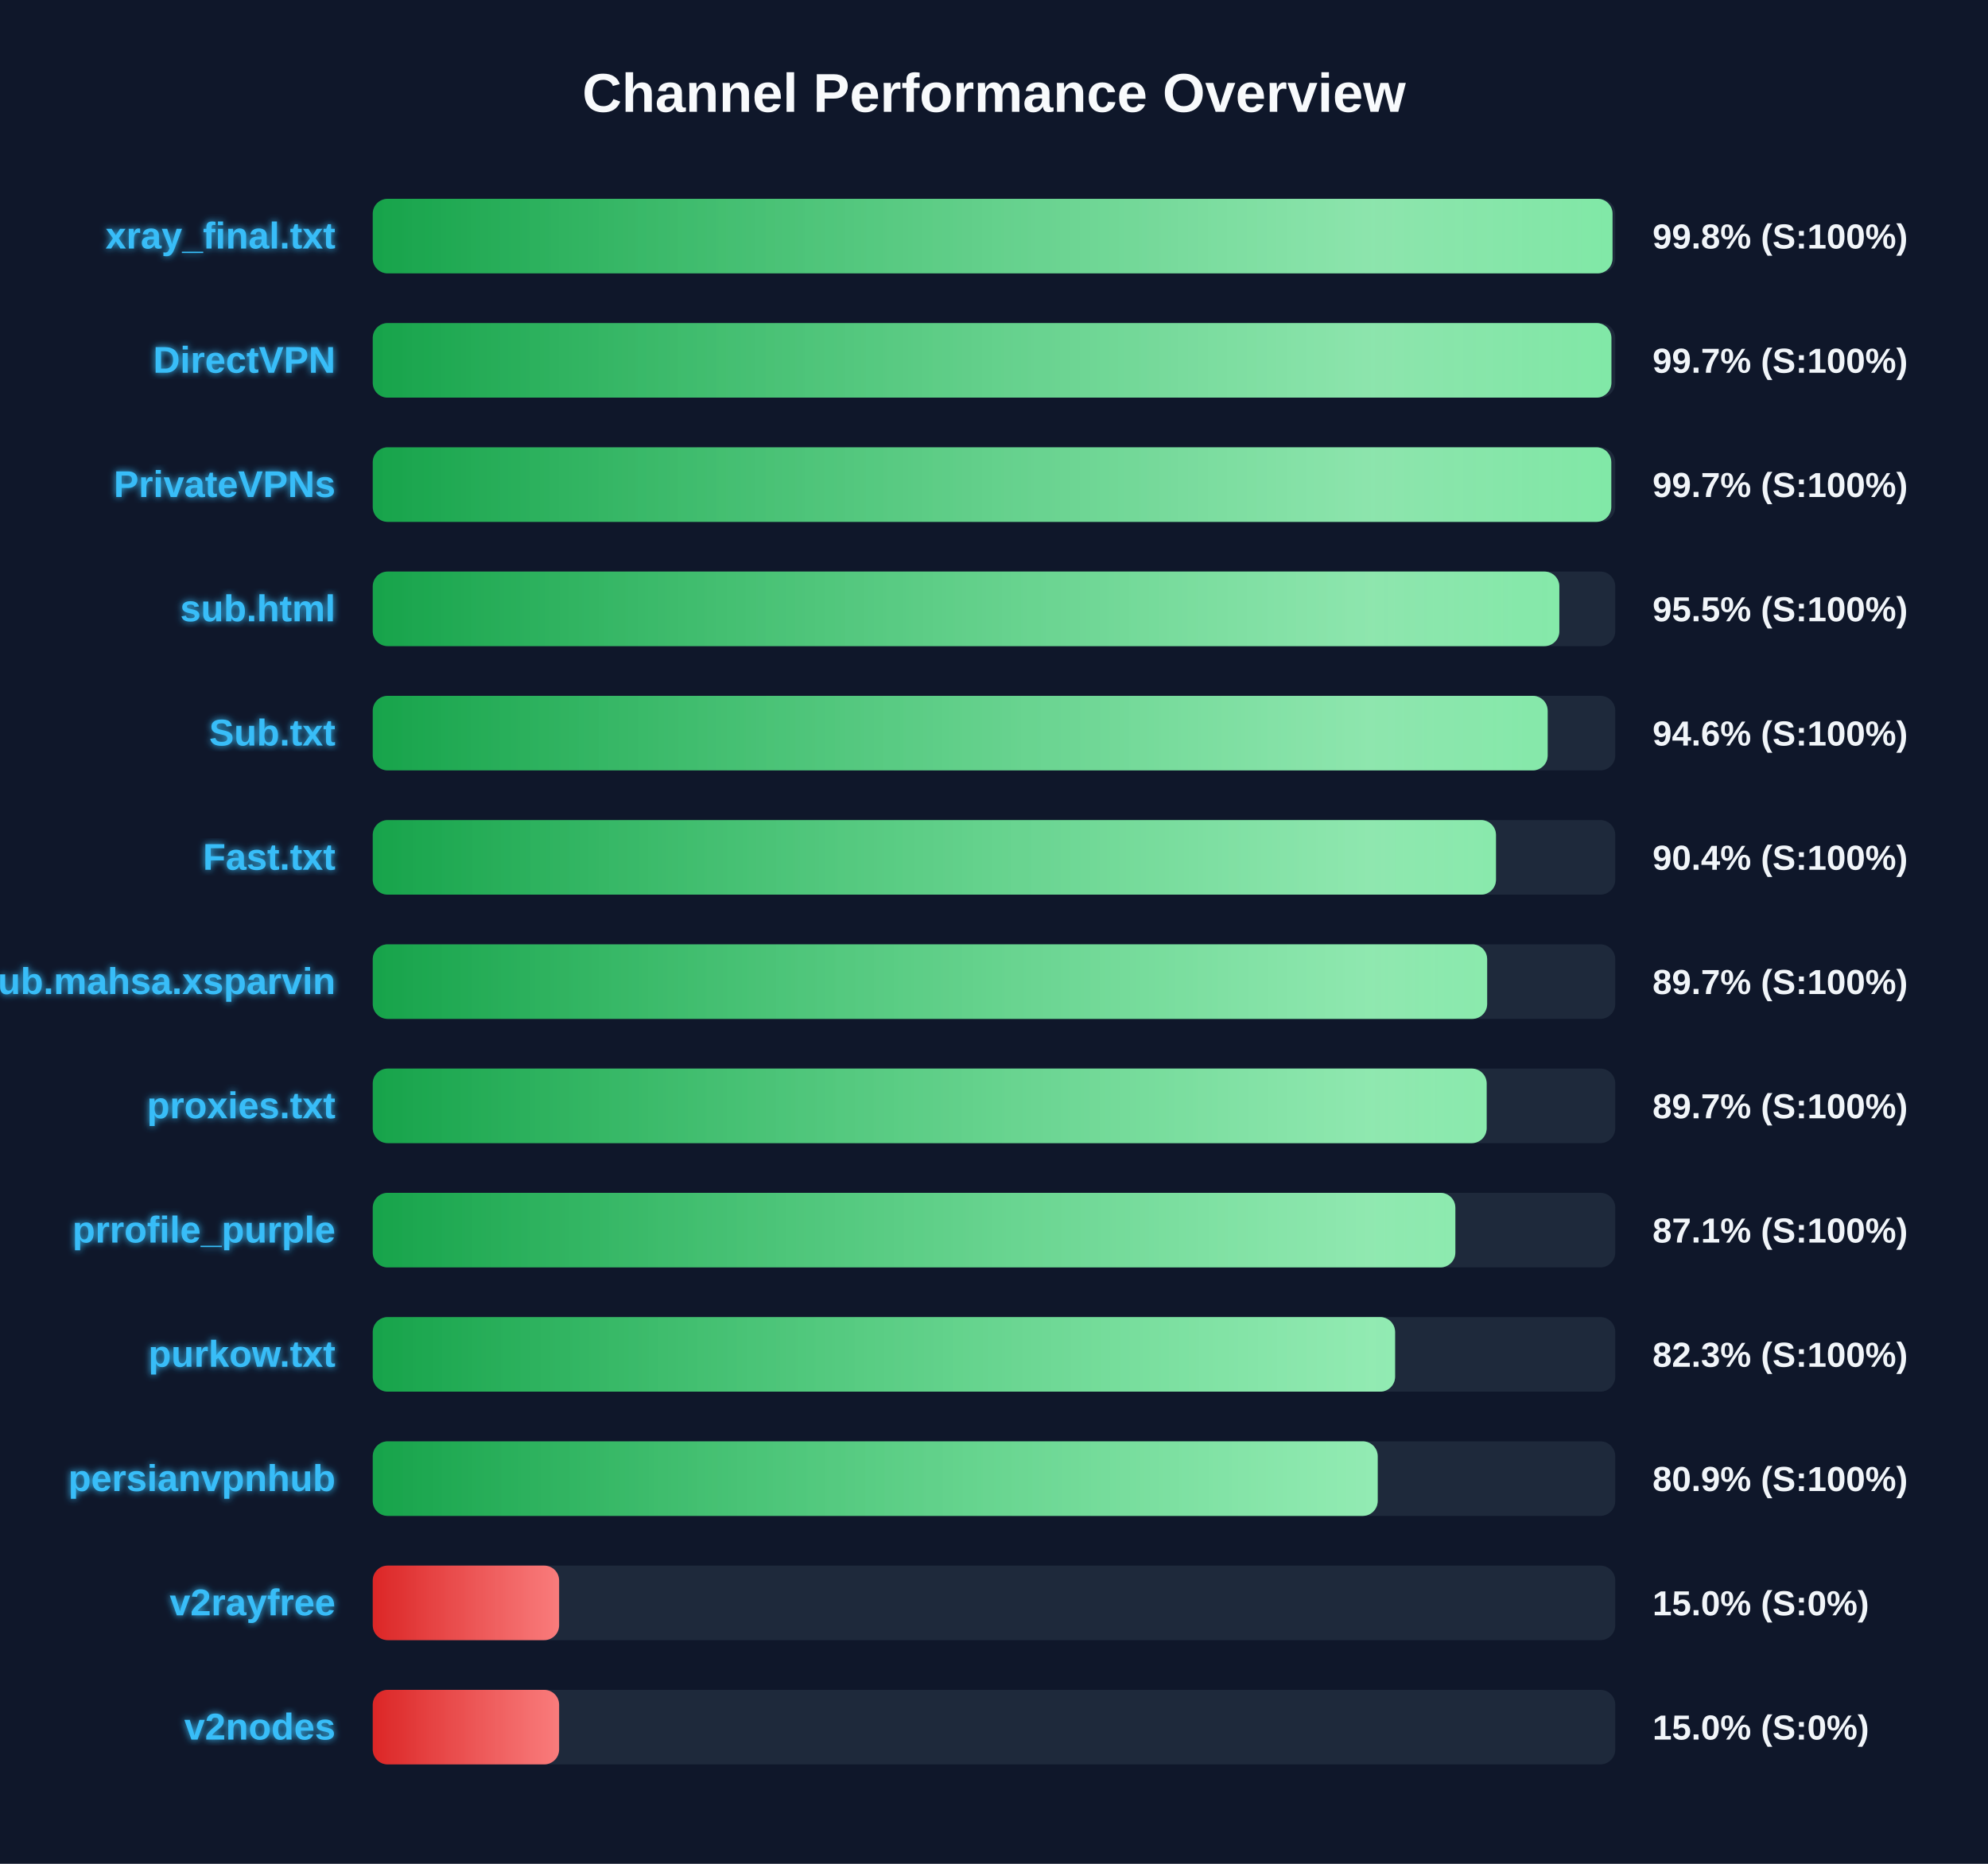
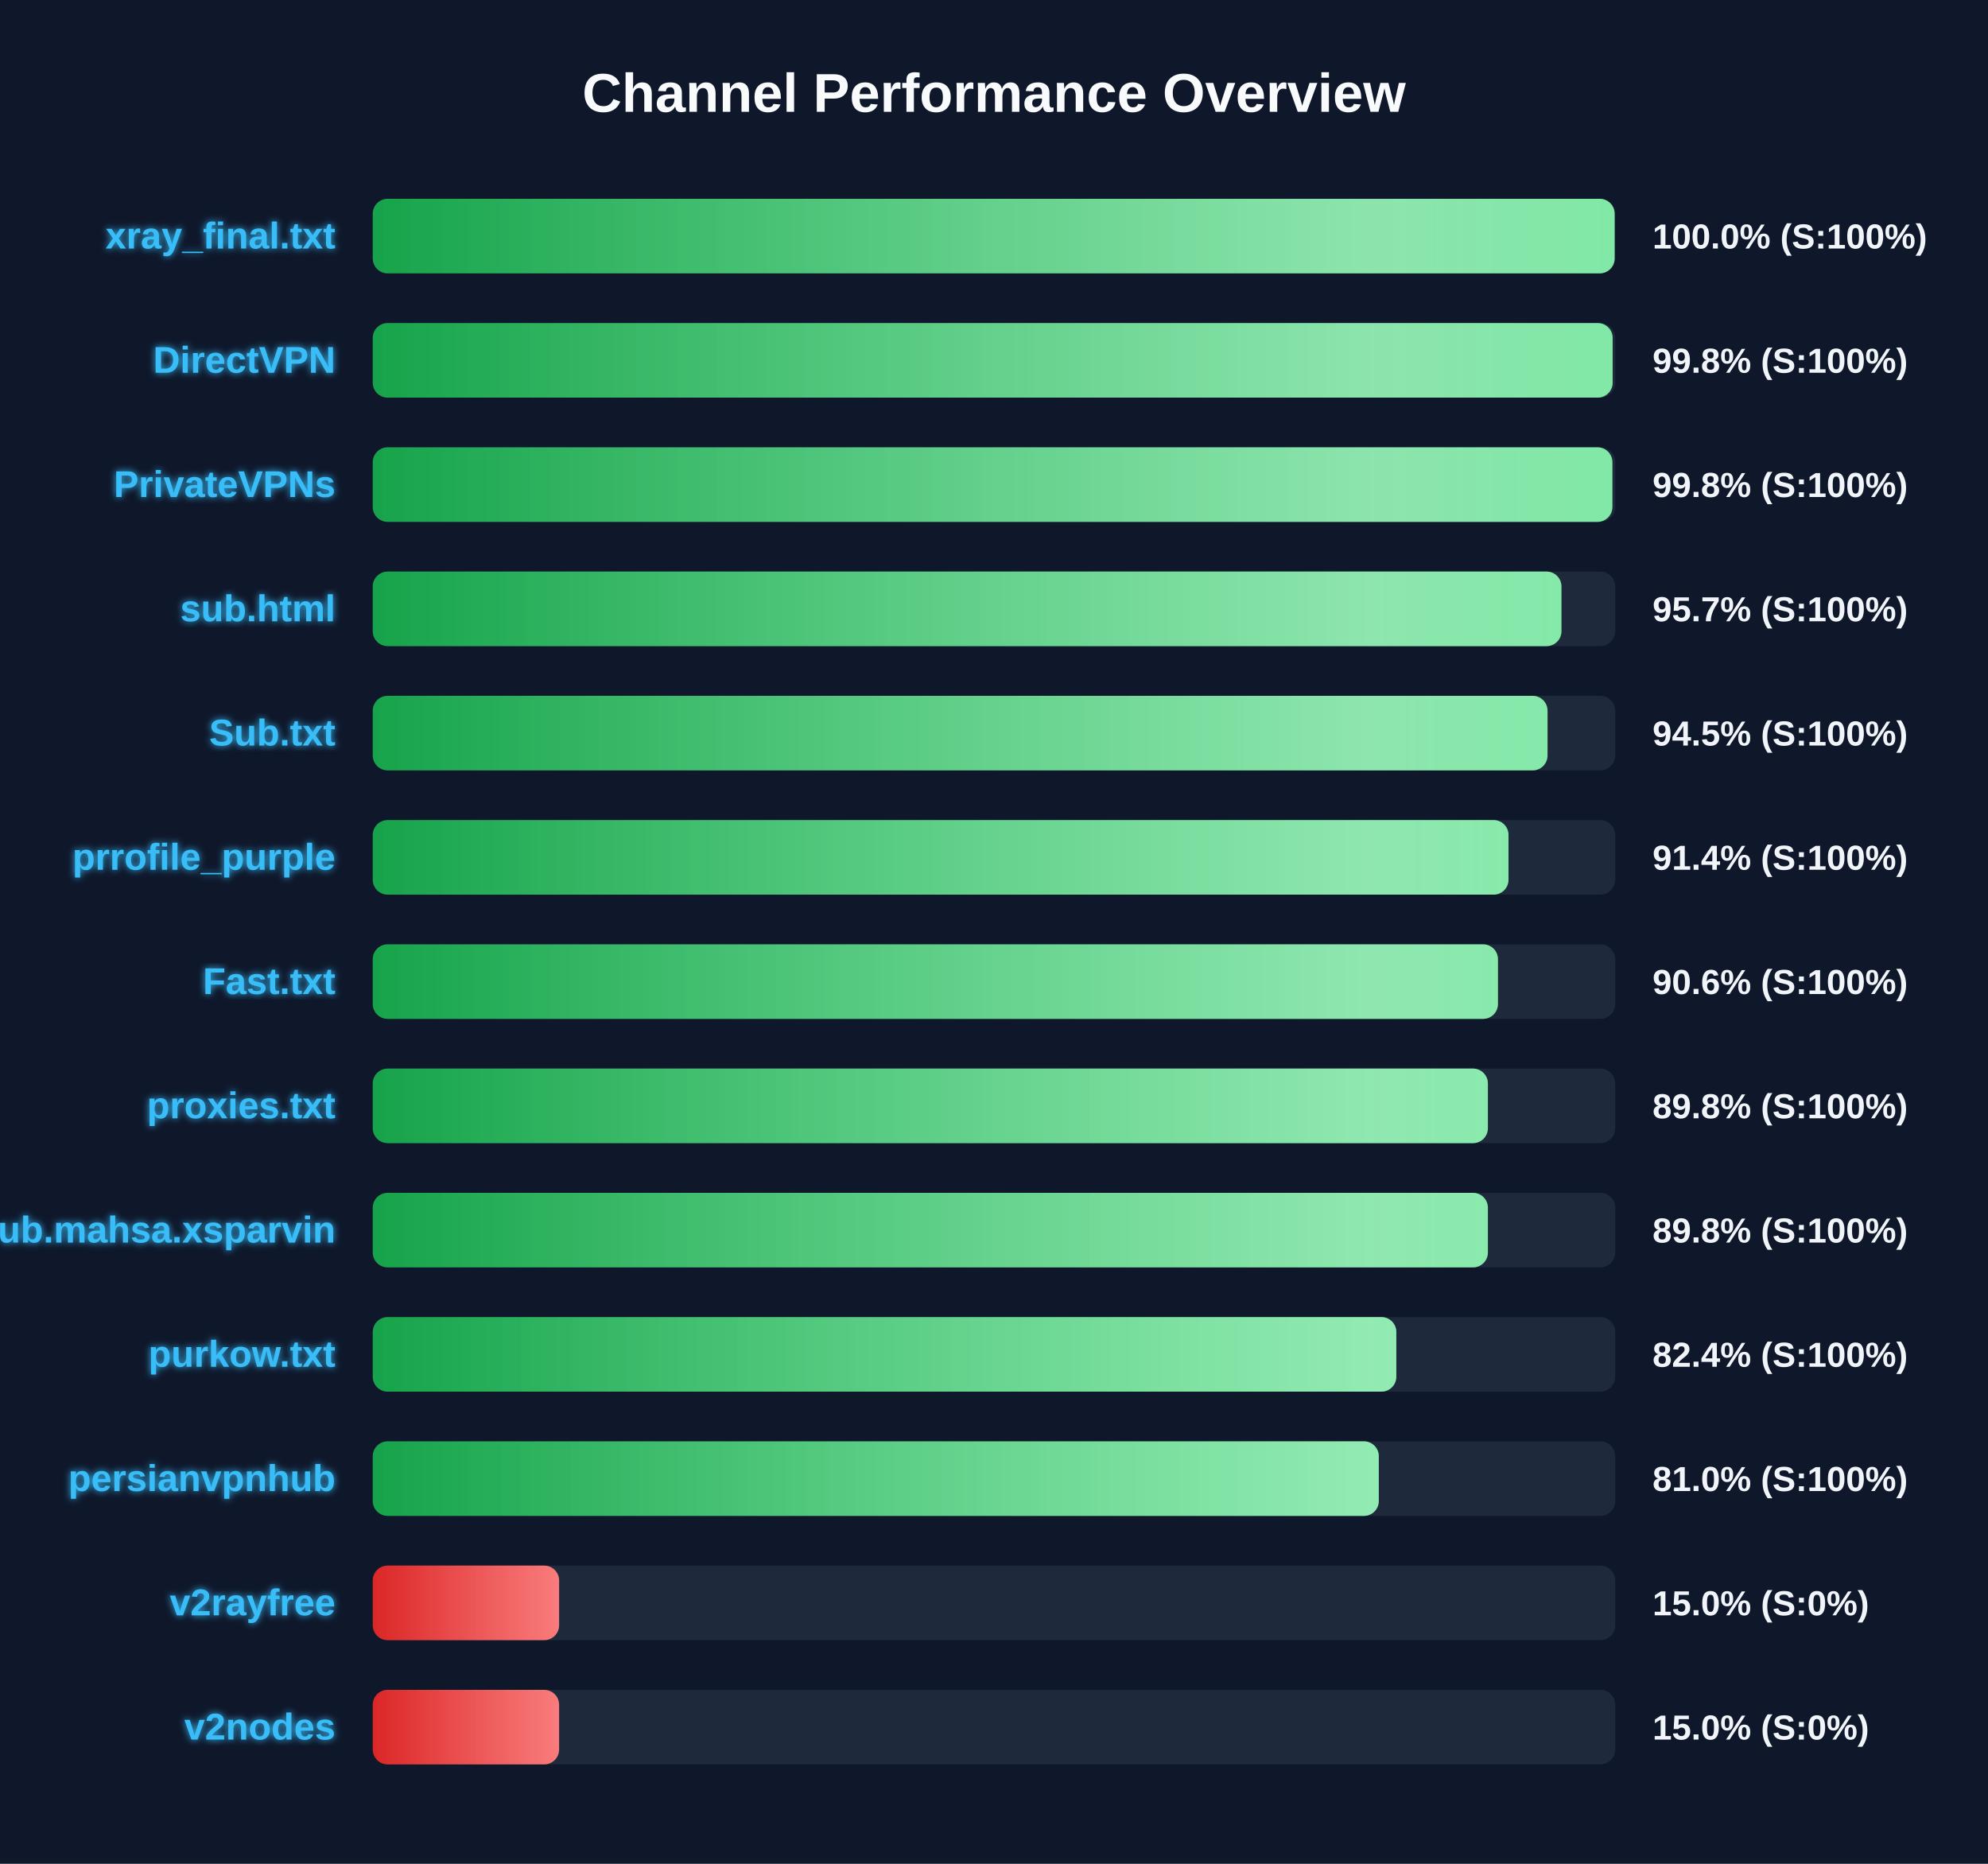
<svg xmlns="http://www.w3.org/2000/svg" width="800" height="750" version="1.1">
  <defs>
    <linearGradient id="grad-green" x1="0%" y1="0%" x2="100%" y2="0%">
      <stop offset="0%" stop-color="#16a34a" />
      <stop offset="100%" stop-color="#4ade80" />
    </linearGradient>
    <linearGradient id="grad-yellow" x1="0%" y1="0%" x2="100%" y2="0%">
      <stop offset="0%" stop-color="#ca8a04" />
      <stop offset="100%" stop-color="#fde047" />
    </linearGradient>
    <linearGradient id="grad-red" x1="0%" y1="0%" x2="100%" y2="0%">
      <stop offset="0%" stop-color="#dc2626" />
      <stop offset="100%" stop-color="#f87171" />
    </linearGradient>
    <linearGradient id="shimmer" x1="0%" y1="0%" x2="100%" y2="0%">
      <stop offset="0%" stop-color="rgba(255,255,255,0)" />
      <stop offset="50%" stop-color="rgba(255,255,255,0.4)" />
      <stop offset="100%" stop-color="rgba(255,255,255,0)" />
    </linearGradient>
    <filter id="glow" x="-20%" y="-20%" width="140%" height="140%">
      <feGaussianBlur stdDeviation="1.5" result="blur" />
      <feComposite in="SourceGraphic" in2="blur" operator="over" />
    </filter>
  </defs>
  <style>
        .bg-rect { fill: #0f172a; }
        .title { font: bold 22px 'Segoe UI', Arial, sans-serif; fill: #f8fafc; }
        .row { font: bold 15px 'Segoe UI', Arial, sans-serif; fill: #38bdf8; filter: url(#glow); }
        .score { font: bold 14px 'Segoe UI', Arial, sans-serif; fill: #f1f5f9; }
        @keyframes shimmer-anim {
            0% { transform: translateX(-100%); }
            100% { transform: translateX(200%); }
        }
        .shimmer-rect {
            animation: shimmer-anim 2.5s infinite linear;
        }
    </style>
  <rect width="100%" height="100%" class="bg-rect" />
  <text x="400" y="45" text-anchor="middle" class="title">Channel Performance Overview</text>
  <rect x="150" y="80" width="500" height="30" fill="#1e293b" rx="6" />
  <clipPath id="clip-0">
-     <rect x="150" y="80" width="498.9" height="30" rx="6" />
+     <rect x="150" y="80" width="499.75" height="30" rx="6" />
  </clipPath>
-   <rect x="150" y="80" width="498.9" height="30" fill="url(#grad-green)" rx="6" />
+   <rect x="150" y="80" width="499.75" height="30" fill="url(#grad-green)" rx="6" />
  <g clip-path="url(#clip-0)">
    <rect x="150" y="80" width="100%" height="30" fill="url(#shimmer)" class="shimmer-rect" />
  </g>
  <text x="135" y="100" text-anchor="end" class="row">xray_final.txt</text>
-   <text x="665" y="100" text-anchor="start" class="score">99.8% (S:100%)</text>
+   <text x="665" y="100" text-anchor="start" class="score">100.0% (S:100%)</text>
  <rect x="150" y="130" width="500" height="30" fill="#1e293b" rx="6" />
  <clipPath id="clip-1">
-     <rect x="150" y="130" width="498.45" height="30" rx="6" />
+     <rect x="150" y="130" width="498.95" height="30" rx="6" />
  </clipPath>
-   <rect x="150" y="130" width="498.45" height="30" fill="url(#grad-green)" rx="6" />
+   <rect x="150" y="130" width="498.95" height="30" fill="url(#grad-green)" rx="6" />
  <g clip-path="url(#clip-1)">
    <rect x="150" y="130" width="100%" height="30" fill="url(#shimmer)" class="shimmer-rect" />
  </g>
  <text x="135" y="150" text-anchor="end" class="row">DirectVPN</text>
-   <text x="665" y="150" text-anchor="start" class="score">99.7% (S:100%)</text>
+   <text x="665" y="150" text-anchor="start" class="score">99.8% (S:100%)</text>
  <rect x="150" y="180" width="500" height="30" fill="#1e293b" rx="6" />
  <clipPath id="clip-2">
-     <rect x="150" y="180" width="498.4" height="30" rx="6" />
+     <rect x="150" y="180" width="498.85" height="30" rx="6" />
  </clipPath>
-   <rect x="150" y="180" width="498.4" height="30" fill="url(#grad-green)" rx="6" />
+   <rect x="150" y="180" width="498.85" height="30" fill="url(#grad-green)" rx="6" />
  <g clip-path="url(#clip-2)">
    <rect x="150" y="180" width="100%" height="30" fill="url(#shimmer)" class="shimmer-rect" />
  </g>
  <text x="135" y="200" text-anchor="end" class="row">PrivateVPNs</text>
-   <text x="665" y="200" text-anchor="start" class="score">99.7% (S:100%)</text>
+   <text x="665" y="200" text-anchor="start" class="score">99.8% (S:100%)</text>
  <rect x="150" y="230" width="500" height="30" fill="#1e293b" rx="6" />
  <clipPath id="clip-3">
-     <rect x="150" y="230" width="477.5" height="30" rx="6" />
+     <rect x="150" y="230" width="478.35" height="30" rx="6" />
  </clipPath>
-   <rect x="150" y="230" width="477.5" height="30" fill="url(#grad-green)" rx="6" />
+   <rect x="150" y="230" width="478.35" height="30" fill="url(#grad-green)" rx="6" />
  <g clip-path="url(#clip-3)">
    <rect x="150" y="230" width="100%" height="30" fill="url(#shimmer)" class="shimmer-rect" />
  </g>
  <text x="135" y="250" text-anchor="end" class="row">sub.html</text>
-   <text x="665" y="250" text-anchor="start" class="score">95.5% (S:100%)</text>
+   <text x="665" y="250" text-anchor="start" class="score">95.7% (S:100%)</text>
  <rect x="150" y="280" width="500" height="30" fill="#1e293b" rx="6" />
  <clipPath id="clip-4">
-     <rect x="150" y="280" width="472.8" height="30" rx="6" />
+     <rect x="150" y="280" width="472.75" height="30" rx="6" />
  </clipPath>
-   <rect x="150" y="280" width="472.8" height="30" fill="url(#grad-green)" rx="6" />
+   <rect x="150" y="280" width="472.75" height="30" fill="url(#grad-green)" rx="6" />
  <g clip-path="url(#clip-4)">
    <rect x="150" y="280" width="100%" height="30" fill="url(#shimmer)" class="shimmer-rect" />
  </g>
  <text x="135" y="300" text-anchor="end" class="row">Sub.txt</text>
-   <text x="665" y="300" text-anchor="start" class="score">94.6% (S:100%)</text>
+   <text x="665" y="300" text-anchor="start" class="score">94.5% (S:100%)</text>
  <rect x="150" y="330" width="500" height="30" fill="#1e293b" rx="6" />
  <clipPath id="clip-5">
-     <rect x="150" y="330" width="452.0" height="30" rx="6" />
+     <rect x="150" y="330" width="457.05" height="30" rx="6" />
  </clipPath>
-   <rect x="150" y="330" width="452.0" height="30" fill="url(#grad-green)" rx="6" />
+   <rect x="150" y="330" width="457.05" height="30" fill="url(#grad-green)" rx="6" />
  <g clip-path="url(#clip-5)">
    <rect x="150" y="330" width="100%" height="30" fill="url(#shimmer)" class="shimmer-rect" />
  </g>
-   <text x="135" y="350" text-anchor="end" class="row">Fast.txt</text>
-   <text x="665" y="350" text-anchor="start" class="score">90.4% (S:100%)</text>
+   <text x="135" y="350" text-anchor="end" class="row">prrofile_purple</text>
+   <text x="665" y="350" text-anchor="start" class="score">91.4% (S:100%)</text>
  <rect x="150" y="380" width="500" height="30" fill="#1e293b" rx="6" />
  <clipPath id="clip-6">
-     <rect x="150" y="380" width="448.45" height="30" rx="6" />
+     <rect x="150" y="380" width="452.8" height="30" rx="6" />
  </clipPath>
-   <rect x="150" y="380" width="448.45" height="30" fill="url(#grad-green)" rx="6" />
+   <rect x="150" y="380" width="452.8" height="30" fill="url(#grad-green)" rx="6" />
  <g clip-path="url(#clip-6)">
    <rect x="150" y="380" width="100%" height="30" fill="url(#shimmer)" class="shimmer-rect" />
  </g>
-   <text x="135" y="400" text-anchor="end" class="row">Sub.mahsa.xsparvin</text>
-   <text x="665" y="400" text-anchor="start" class="score">89.7% (S:100%)</text>
+   <text x="135" y="400" text-anchor="end" class="row">Fast.txt</text>
+   <text x="665" y="400" text-anchor="start" class="score">90.6% (S:100%)</text>
  <rect x="150" y="430" width="500" height="30" fill="#1e293b" rx="6" />
  <clipPath id="clip-7">
-     <rect x="150" y="430" width="448.25" height="30" rx="6" />
+     <rect x="150" y="430" width="448.75" height="30" rx="6" />
  </clipPath>
-   <rect x="150" y="430" width="448.25" height="30" fill="url(#grad-green)" rx="6" />
+   <rect x="150" y="430" width="448.75" height="30" fill="url(#grad-green)" rx="6" />
  <g clip-path="url(#clip-7)">
    <rect x="150" y="430" width="100%" height="30" fill="url(#shimmer)" class="shimmer-rect" />
  </g>
  <text x="135" y="450" text-anchor="end" class="row">proxies.txt</text>
-   <text x="665" y="450" text-anchor="start" class="score">89.7% (S:100%)</text>
+   <text x="665" y="450" text-anchor="start" class="score">89.8% (S:100%)</text>
  <rect x="150" y="480" width="500" height="30" fill="#1e293b" rx="6" />
  <clipPath id="clip-8">
-     <rect x="150" y="480" width="435.65" height="30" rx="6" />
+     <rect x="150" y="480" width="448.75" height="30" rx="6" />
  </clipPath>
-   <rect x="150" y="480" width="435.65" height="30" fill="url(#grad-green)" rx="6" />
+   <rect x="150" y="480" width="448.75" height="30" fill="url(#grad-green)" rx="6" />
  <g clip-path="url(#clip-8)">
    <rect x="150" y="480" width="100%" height="30" fill="url(#shimmer)" class="shimmer-rect" />
  </g>
-   <text x="135" y="500" text-anchor="end" class="row">prrofile_purple</text>
-   <text x="665" y="500" text-anchor="start" class="score">87.1% (S:100%)</text>
+   <text x="135" y="500" text-anchor="end" class="row">Sub.mahsa.xsparvin</text>
+   <text x="665" y="500" text-anchor="start" class="score">89.8% (S:100%)</text>
  <rect x="150" y="530" width="500" height="30" fill="#1e293b" rx="6" />
  <clipPath id="clip-9">
-     <rect x="150" y="530" width="411.4" height="30" rx="6" />
+     <rect x="150" y="530" width="411.9" height="30" rx="6" />
  </clipPath>
-   <rect x="150" y="530" width="411.4" height="30" fill="url(#grad-green)" rx="6" />
+   <rect x="150" y="530" width="411.9" height="30" fill="url(#grad-green)" rx="6" />
  <g clip-path="url(#clip-9)">
    <rect x="150" y="530" width="100%" height="30" fill="url(#shimmer)" class="shimmer-rect" />
  </g>
  <text x="135" y="550" text-anchor="end" class="row">purkow.txt</text>
-   <text x="665" y="550" text-anchor="start" class="score">82.3% (S:100%)</text>
+   <text x="665" y="550" text-anchor="start" class="score">82.4% (S:100%)</text>
  <rect x="150" y="580" width="500" height="30" fill="#1e293b" rx="6" />
  <clipPath id="clip-10">
-     <rect x="150" y="580" width="404.4" height="30" rx="6" />
+     <rect x="150" y="580" width="404.85" height="30" rx="6" />
  </clipPath>
-   <rect x="150" y="580" width="404.4" height="30" fill="url(#grad-green)" rx="6" />
+   <rect x="150" y="580" width="404.85" height="30" fill="url(#grad-green)" rx="6" />
  <g clip-path="url(#clip-10)">
    <rect x="150" y="580" width="100%" height="30" fill="url(#shimmer)" class="shimmer-rect" />
  </g>
  <text x="135" y="600" text-anchor="end" class="row">persianvpnhub</text>
-   <text x="665" y="600" text-anchor="start" class="score">80.9% (S:100%)</text>
+   <text x="665" y="600" text-anchor="start" class="score">81.0% (S:100%)</text>
  <rect x="150" y="630" width="500" height="30" fill="#1e293b" rx="6" />
  <clipPath id="clip-11">
    <rect x="150" y="630" width="75.0" height="30" rx="6" />
  </clipPath>
  <rect x="150" y="630" width="75.0" height="30" fill="url(#grad-red)" rx="6" />
  <g clip-path="url(#clip-11)">
    <rect x="150" y="630" width="100%" height="30" fill="url(#shimmer)" class="shimmer-rect" />
  </g>
  <text x="135" y="650" text-anchor="end" class="row">v2rayfree</text>
  <text x="665" y="650" text-anchor="start" class="score">15.0% (S:0%)</text>
  <rect x="150" y="680" width="500" height="30" fill="#1e293b" rx="6" />
  <clipPath id="clip-12">
    <rect x="150" y="680" width="75.0" height="30" rx="6" />
  </clipPath>
  <rect x="150" y="680" width="75.0" height="30" fill="url(#grad-red)" rx="6" />
  <g clip-path="url(#clip-12)">
    <rect x="150" y="680" width="100%" height="30" fill="url(#shimmer)" class="shimmer-rect" />
  </g>
  <text x="135" y="700" text-anchor="end" class="row">v2nodes</text>
  <text x="665" y="700" text-anchor="start" class="score">15.0% (S:0%)</text>
</svg>
